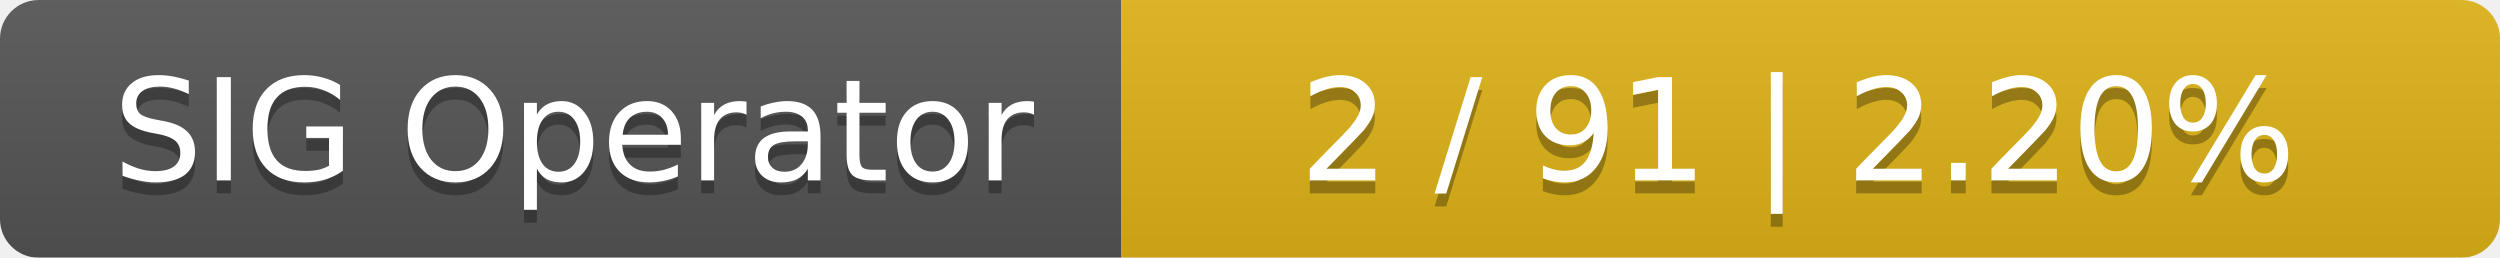
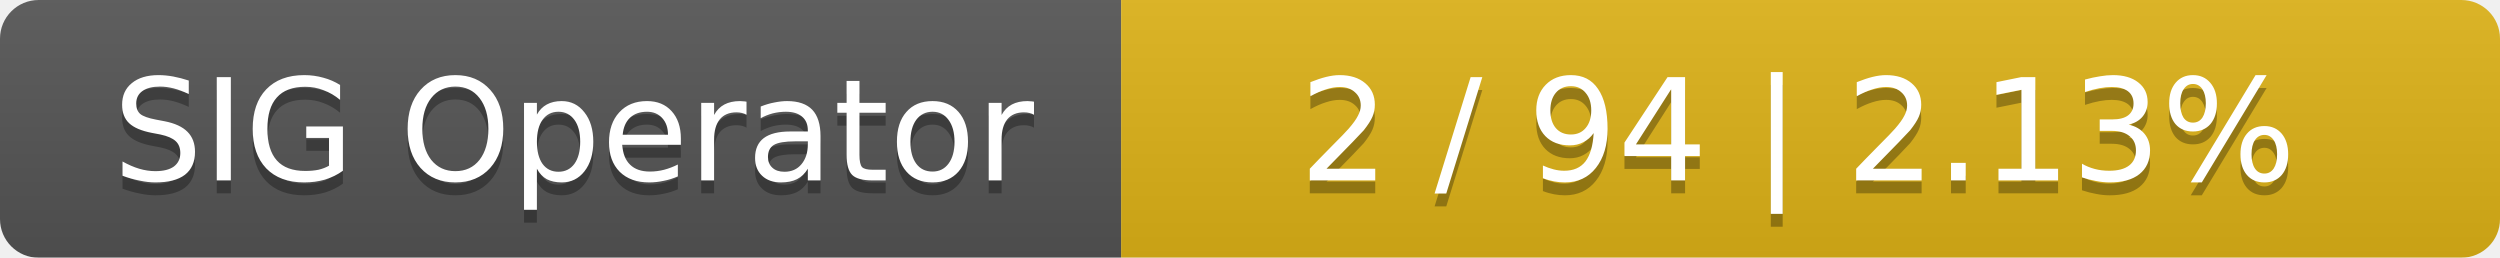
<svg xmlns="http://www.w3.org/2000/svg" width="194" height="20">
  <linearGradient id="smooth" x2="0" y2="100%">
    <stop offset="0" stop-color="#bbb" stop-opacity=".1" />
    <stop offset="1" stop-opacity=".1" />
  </linearGradient>
  <mask id="round">
    <rect width="194" height="20" rx="3" fill="#fff" />
  </mask>
  <g mask="url(#round)">
    <rect width="87" height="20" fill="#555" />
    <rect x="87" width="107" height="20" fill="#dfb317" />
    <rect width="194" height="20" fill="url(#smooth)" />
  </g>
  <g fill="#fff" text-anchor="middle" font-family="DejaVu Sans,Verdana,Geneva,sans-serif" font-size="11">
    <text x="44.5" y="15" fill="#010101" fill-opacity=".3">SIG Operator</text>
    <text x="44.5" y="14">SIG Operator</text>
-     <text x="139.5" y="15" fill="#010101" fill-opacity=".3">2 / 91    |    2.20%</text>
-     <text x="139.5" y="14">2 / 91    |    2.20%</text>
+     <text x="139.5" y="15" fill="#010101" fill-opacity=".3">2 / 94    |    2.13%</text>
+     <text x="139.5" y="14">2 / 94    |    2.13%</text>
  </g>
</svg>
